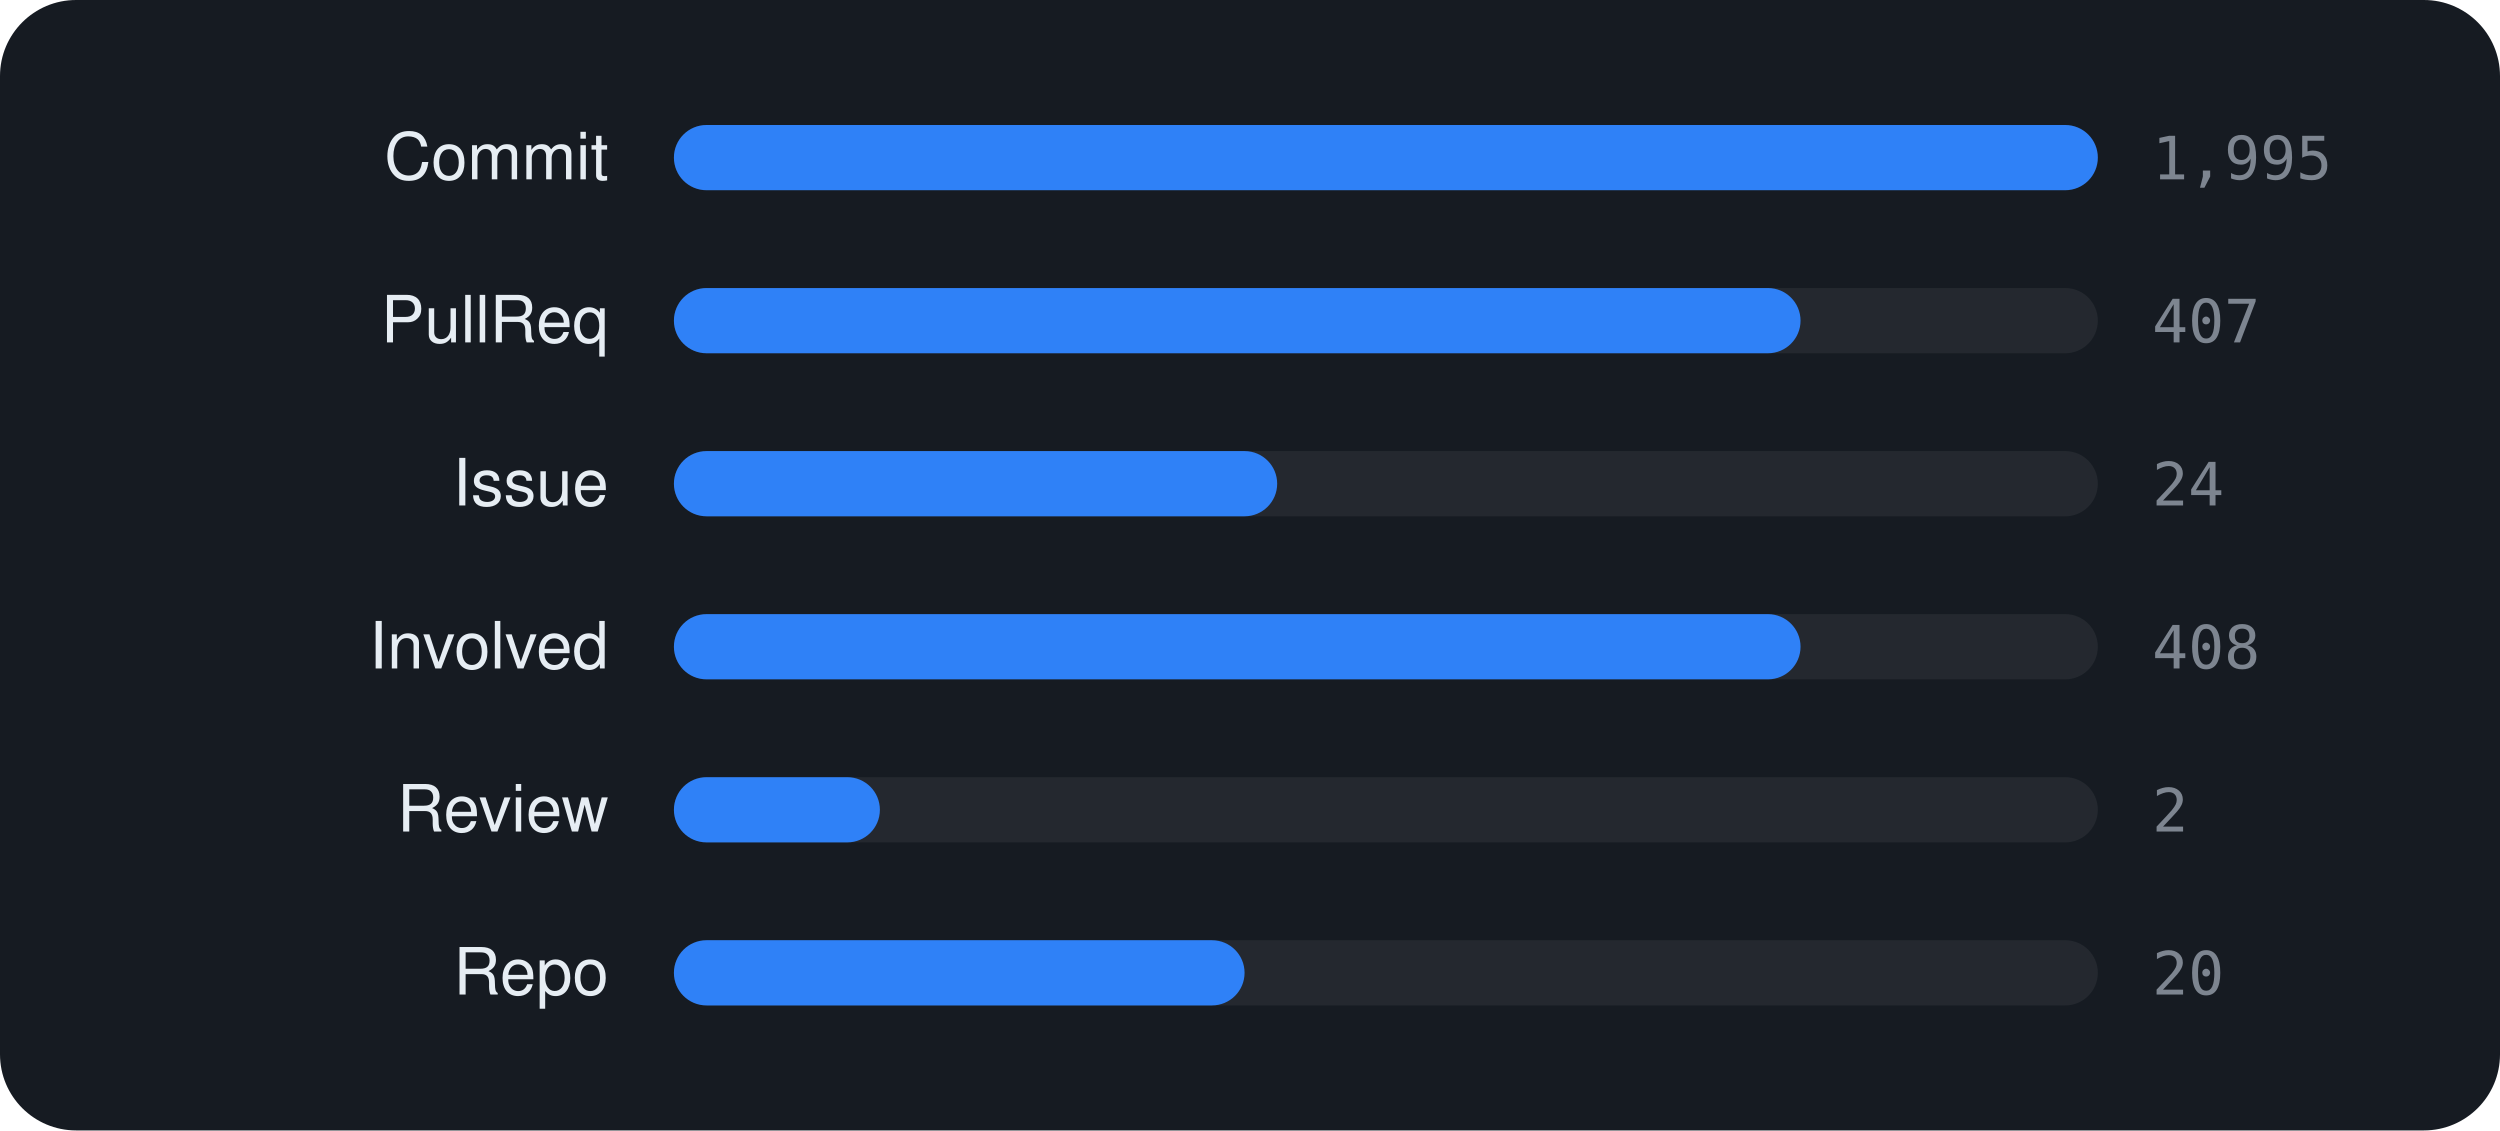
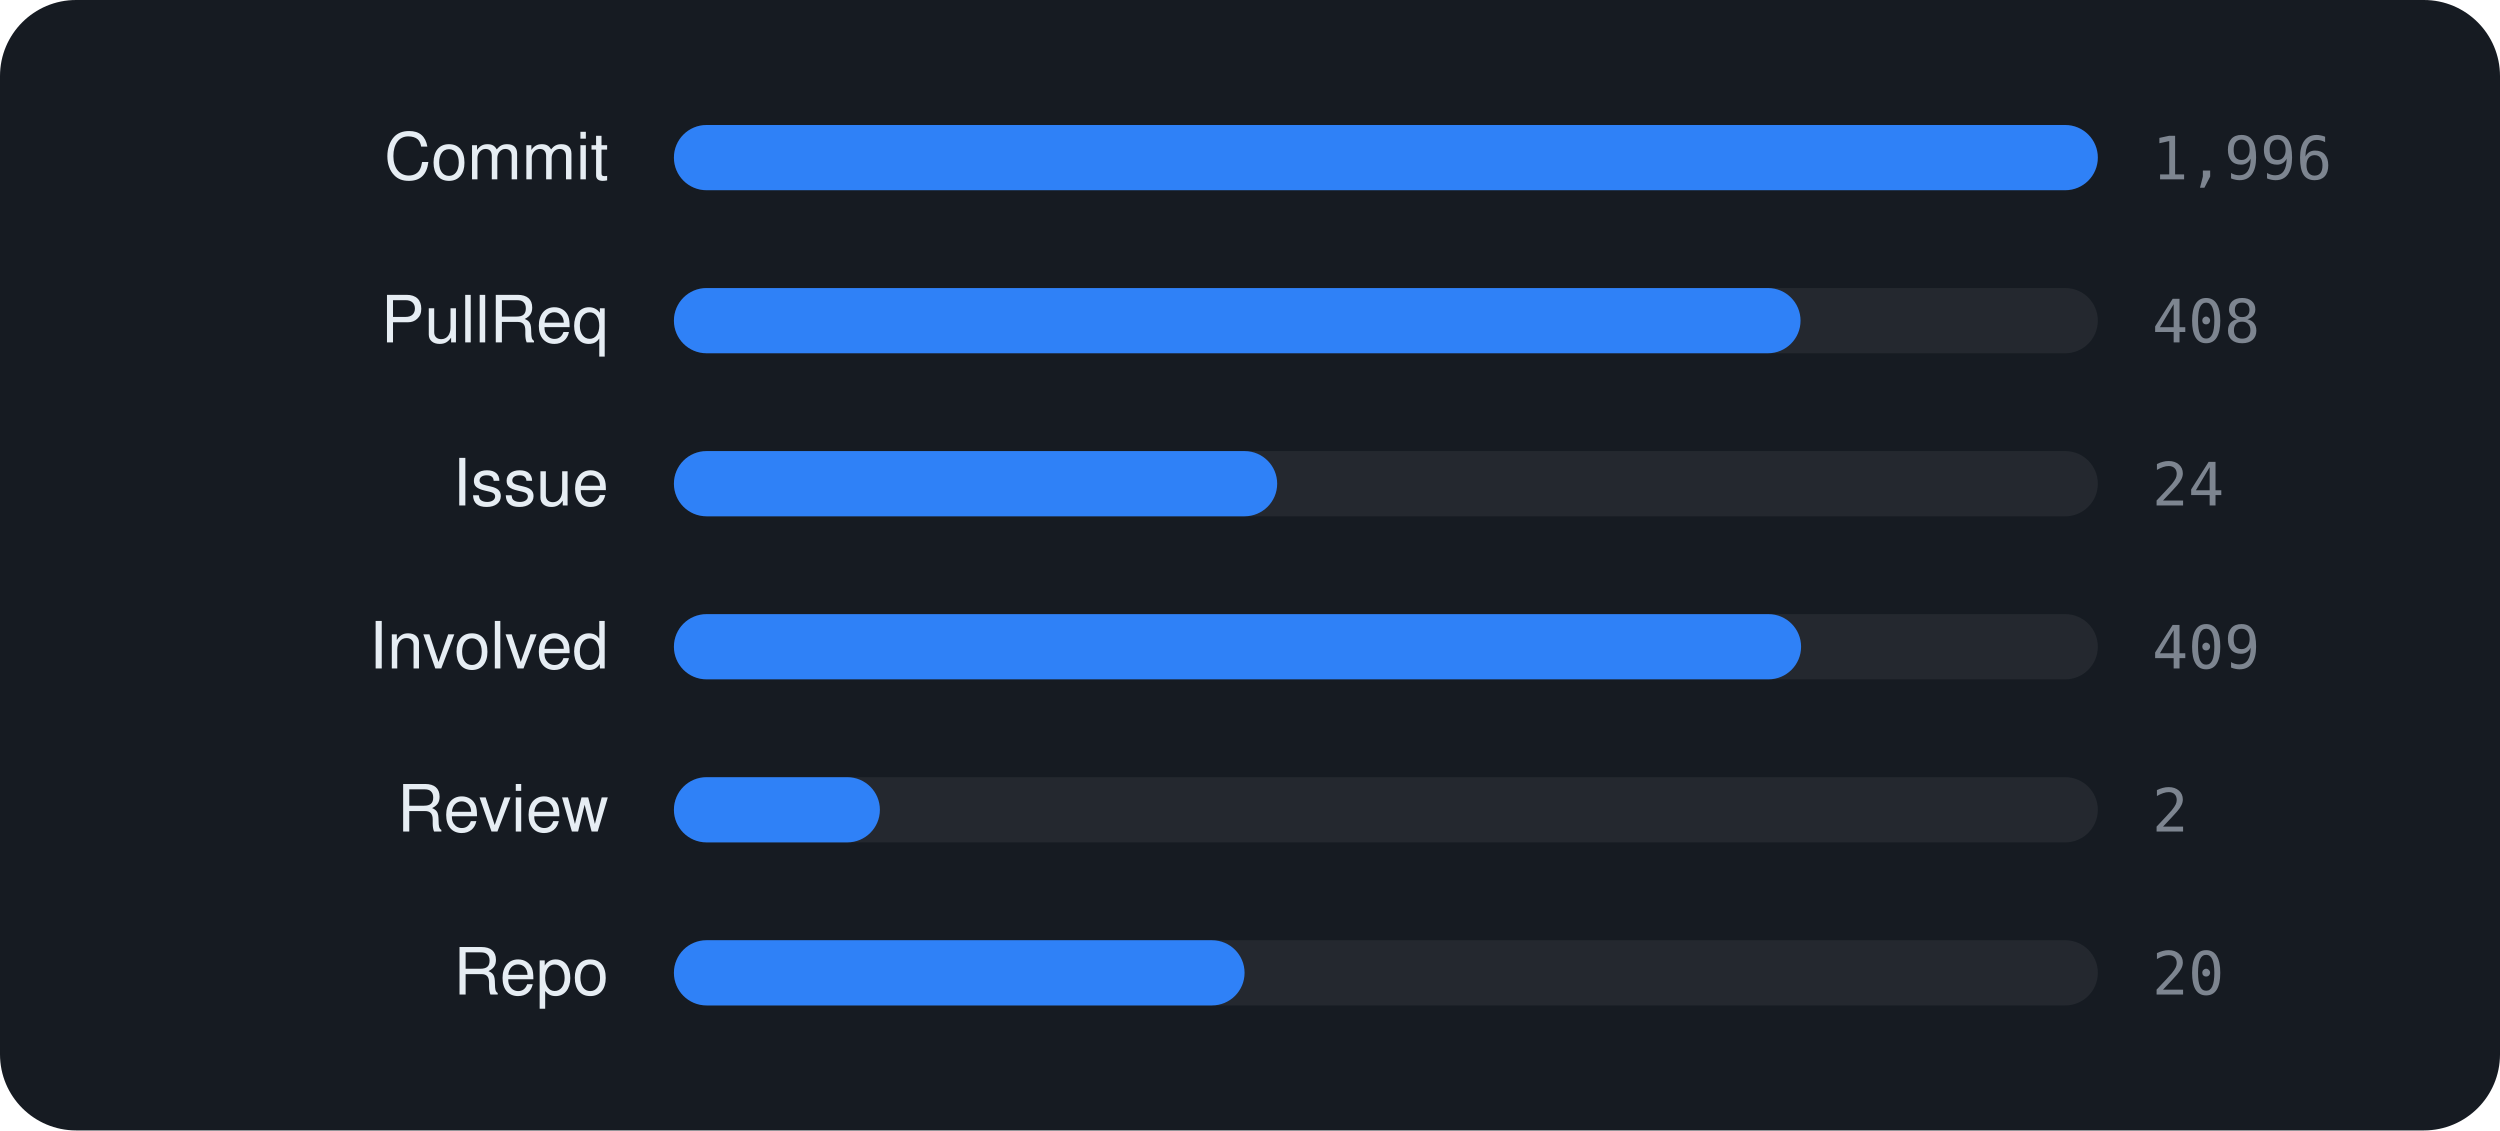
<svg xmlns="http://www.w3.org/2000/svg" viewBox="0 0 460 208" width="460" height="208" font-family="-apple-system,BlinkMacSystemFont,'Segoe UI',Helvetica,Arial,sans-serif">
  <rect width="460" height="208" rx="14" fill="#161b22" />
  <text x="112" y="33" text-anchor="end" font-size="12" fill="#e6edf3">Commit</text>
  <rect x="124" y="23" width="262" height="12" rx="6" fill="rgba(255,255,255,0.06)" />
  <rect x="124" y="23" width="262.0" height="12" rx="6" fill="#2f81f7" />
-   <text x="396" y="33" font-size="11" font-family="monospace" fill="#7d8590">1,995</text>
+   <text x="396" y="33" font-size="11" font-family="monospace" fill="#7d8590">1,996</text>
  <text x="112" y="63" text-anchor="end" font-size="12" fill="#e6edf3">PullReq</text>
  <rect x="124" y="53" width="262" height="12" rx="6" fill="rgba(255,255,255,0.06)" />
  <rect x="124" y="53" width="207.3" height="12" rx="6" fill="#2f81f7" />
-   <text x="396" y="63" font-size="11" font-family="monospace" fill="#7d8590">407</text>
+   <text x="396" y="63" font-size="11" font-family="monospace" fill="#7d8590">408</text>
  <text x="112" y="93" text-anchor="end" font-size="12" fill="#e6edf3">Issue</text>
  <rect x="124" y="83" width="262" height="12" rx="6" fill="rgba(255,255,255,0.06)" />
  <rect x="124" y="83" width="111.0" height="12" rx="6" fill="#2f81f7" />
  <text x="396" y="93" font-size="11" font-family="monospace" fill="#7d8590">24</text>
  <text x="112" y="123" text-anchor="end" font-size="12" fill="#e6edf3">Involved</text>
  <rect x="124" y="113" width="262" height="12" rx="6" fill="rgba(255,255,255,0.06)" />
-   <rect x="124" y="113" width="207.3" height="12" rx="6" fill="#2f81f7" />
-   <text x="396" y="123" font-size="11" font-family="monospace" fill="#7d8590">408</text>
+   <rect x="124" y="113" width="207.4" height="12" rx="6" fill="#2f81f7" />
+   <text x="396" y="123" font-size="11" font-family="monospace" fill="#7d8590">409</text>
  <text x="112" y="153" text-anchor="end" font-size="12" fill="#e6edf3">Review</text>
  <rect x="124" y="143" width="262" height="12" rx="6" fill="rgba(255,255,255,0.06)" />
  <rect x="124" y="143" width="37.9" height="12" rx="6" fill="#2f81f7" />
  <text x="396" y="153" font-size="11" font-family="monospace" fill="#7d8590">2</text>
  <text x="112" y="183" text-anchor="end" font-size="12" fill="#e6edf3">Repo</text>
  <rect x="124" y="173" width="262" height="12" rx="6" fill="rgba(255,255,255,0.06)" />
  <rect x="124" y="173" width="105.0" height="12" rx="6" fill="#2f81f7" />
  <text x="396" y="183" font-size="11" font-family="monospace" fill="#7d8590">20</text>
</svg>
